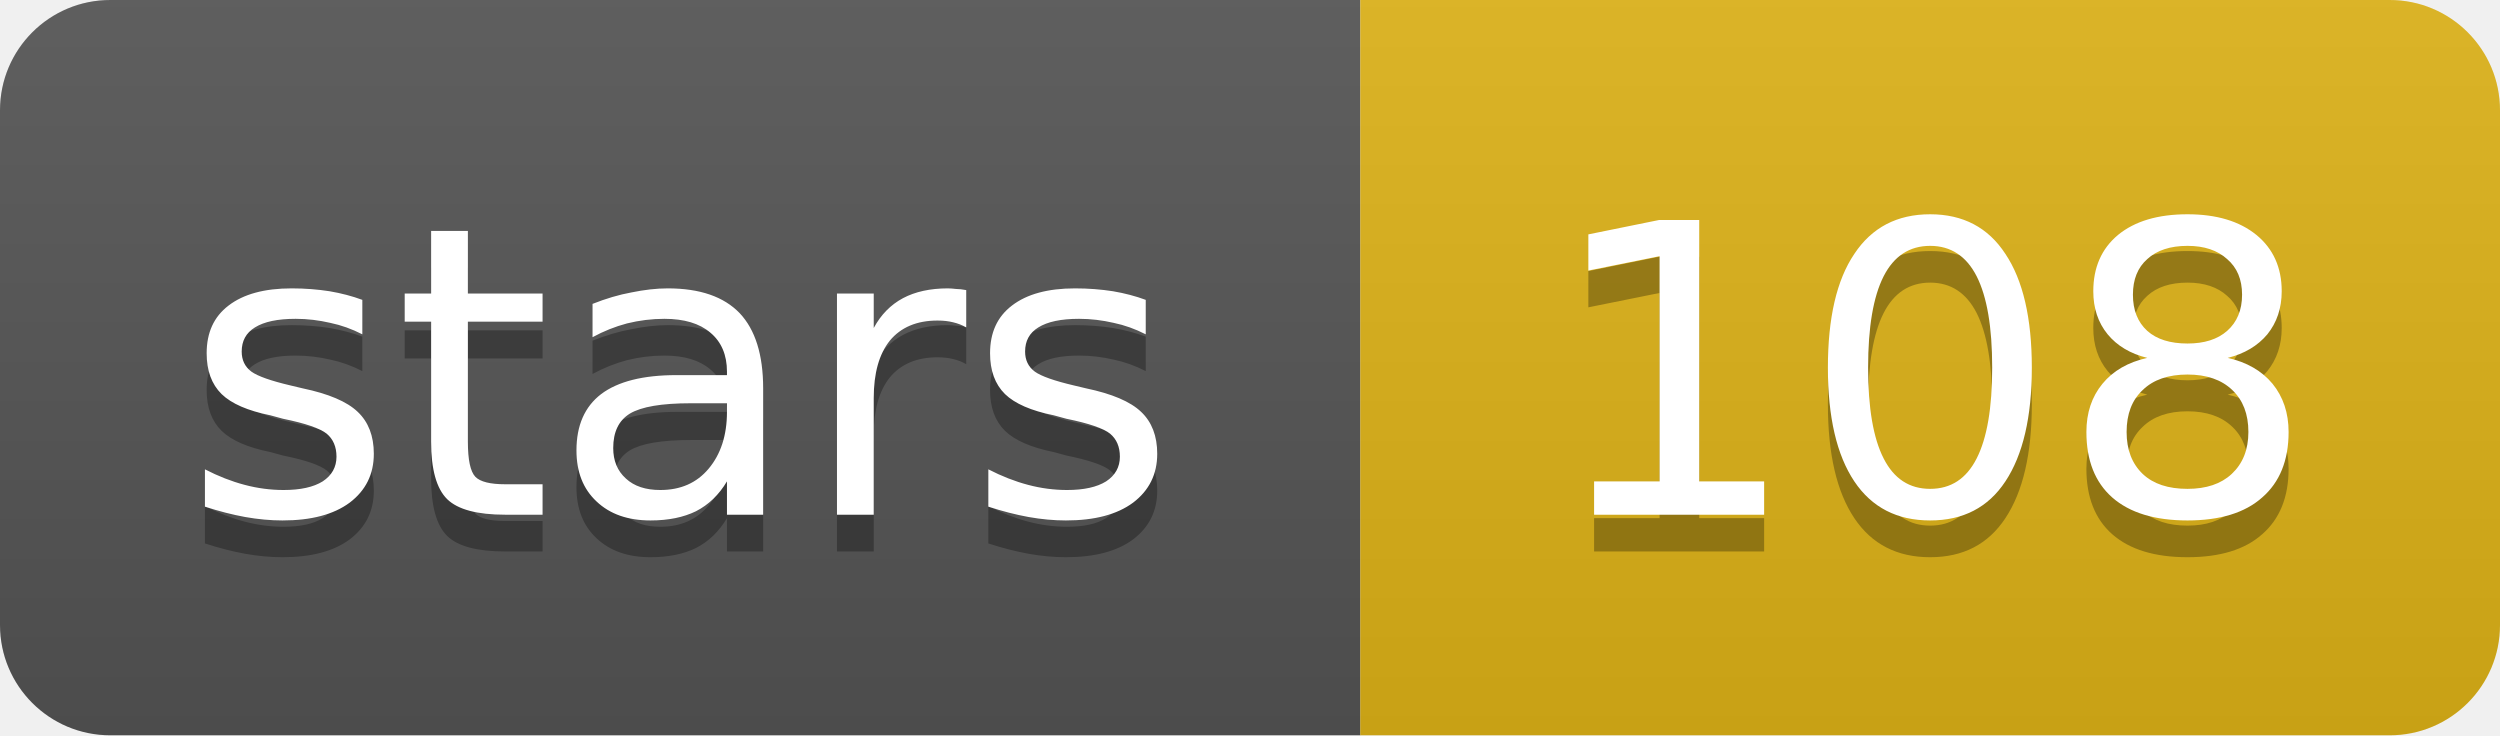
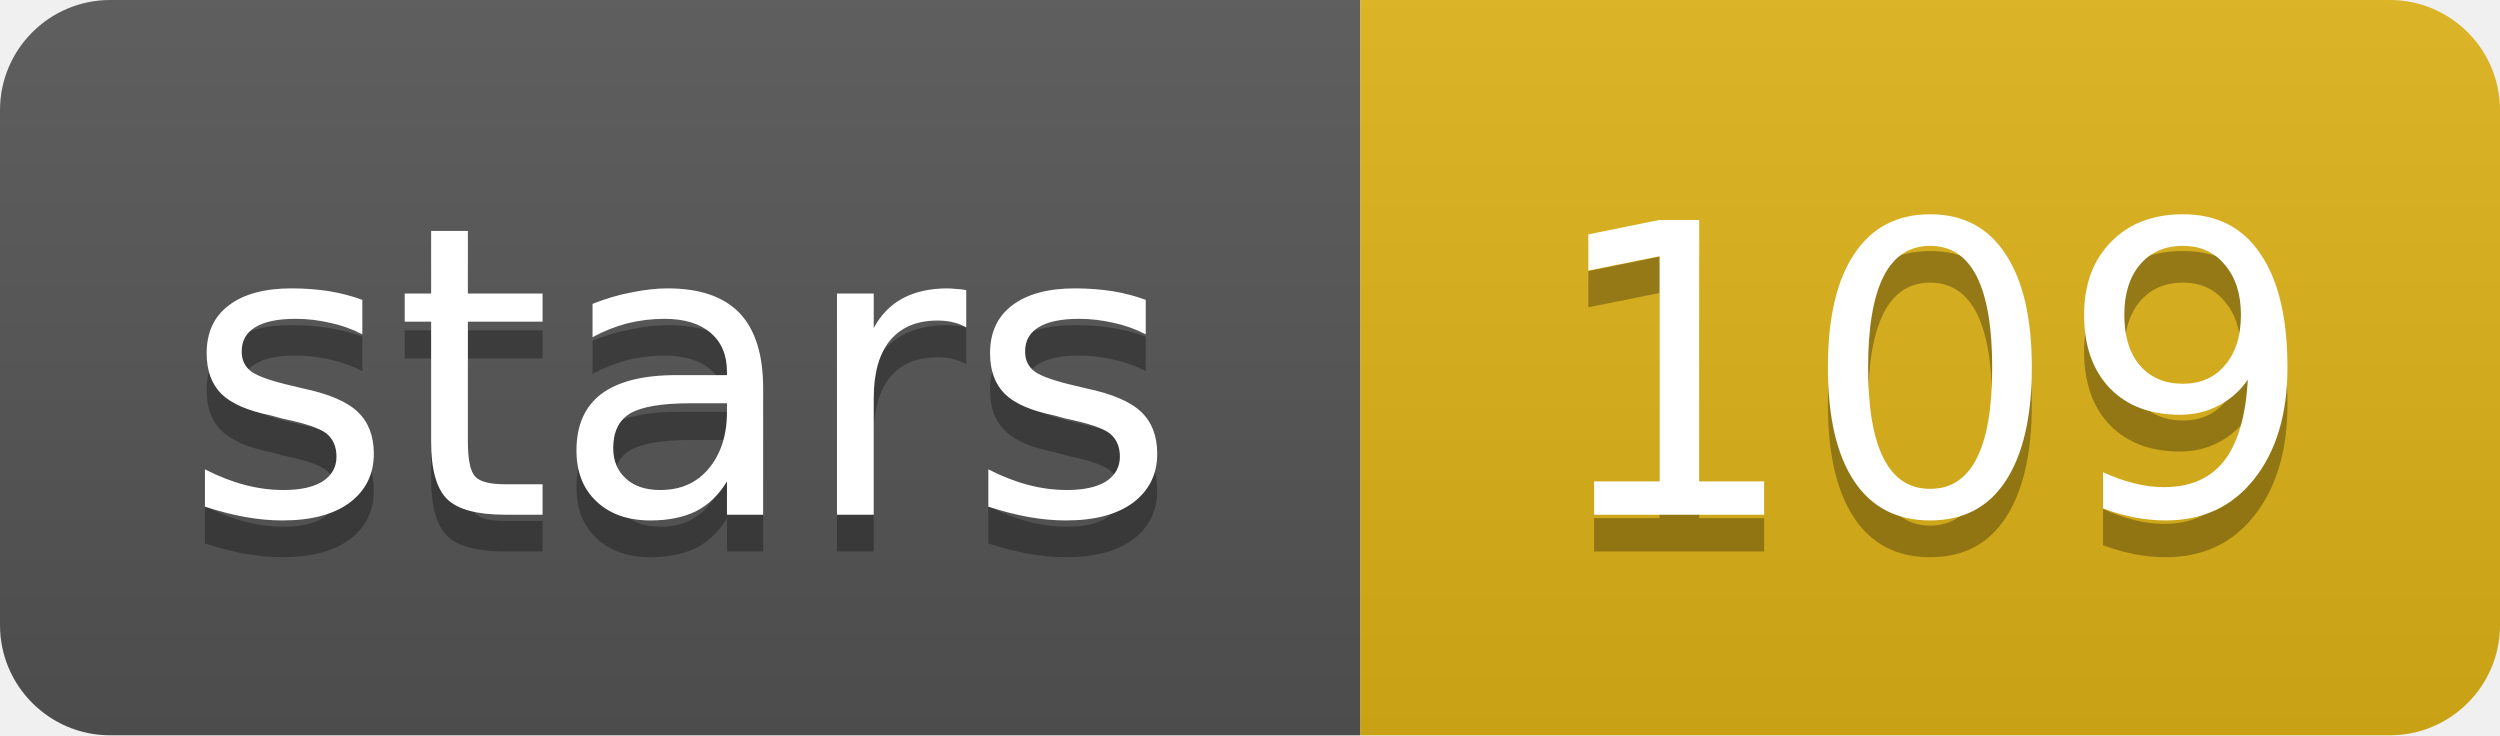
- <svg xmlns="http://www.w3.org/2000/svg" width="68" height="20" role="img" aria-label="stars: 108">
+ <svg xmlns="http://www.w3.org/2000/svg" width="68" height="20" role="img" aria-label="stars: 109">
  <linearGradient id="s" x2="0" y2="100%">
    <stop offset="0" stop-color="#bbb" stop-opacity=".1" />
    <stop offset="1" stop-opacity=".1" />
  </linearGradient>
  <clipPath id="r">
    <rect width="68" height="20" rx="3" fill="#fff" />
  </clipPath>
  <g clip-path="url(#r)">
    <rect width="37" height="20" fill="#555" />
    <rect x="37" width="31" height="20" fill="#dfb317" />
    <rect width="68" height="20" fill="url(#s)" />
  </g>
  <g fill="#fff" text-anchor="middle" font-family="Verdana,Geneva,DejaVu Sans,sans-serif" text-rendering="geometricPrecision" font-size="11">
    <text aria-hidden="true" x="18.5" y="15" fill="#010101" fill-opacity=".3" textLength="26.9">stars</text>
-     <text aria-hidden="true" x="52.5" y="15" fill="#010101" fill-opacity=".3" textLength="21">108</text>
+     <text aria-hidden="true" x="52.5" y="15" fill="#010101" fill-opacity=".3" textLength="21">109</text>
    <text x="18.5" y="14" textLength="26.9">stars</text>
-     <text x="52.5" y="14" textLength="21">108</text>
+     <text x="52.5" y="14" textLength="21">109</text>
  </g>
</svg>
